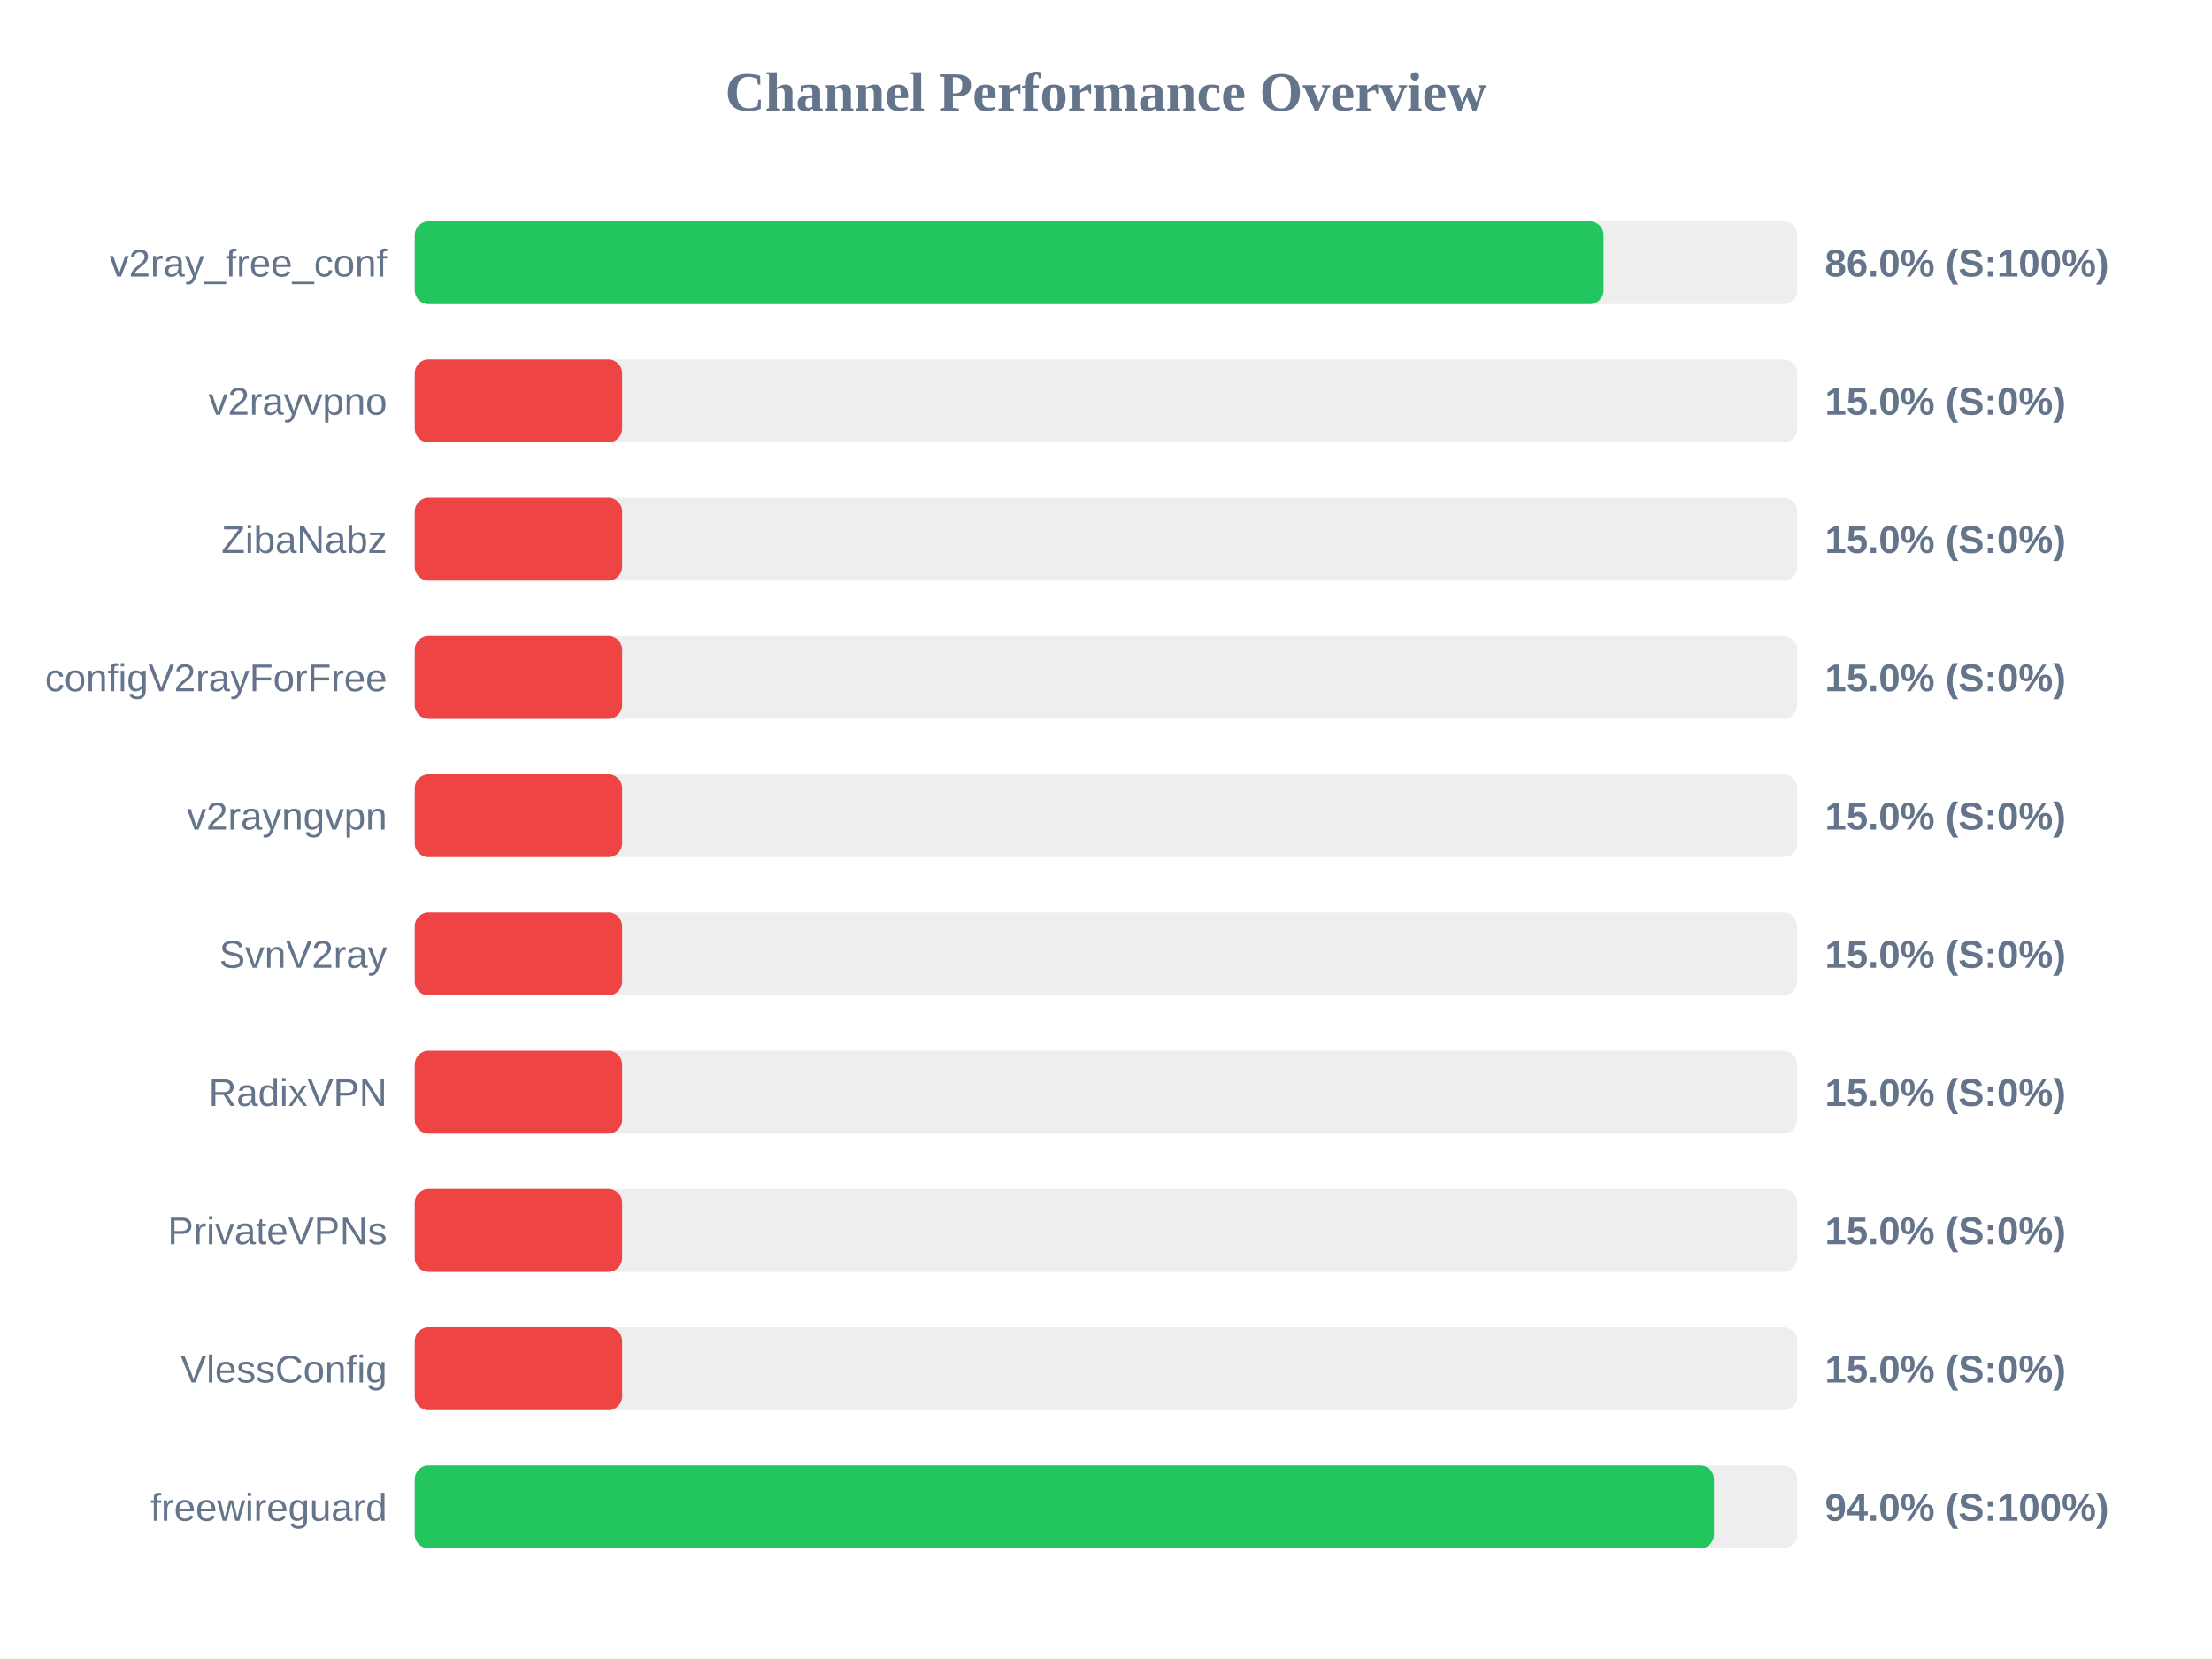
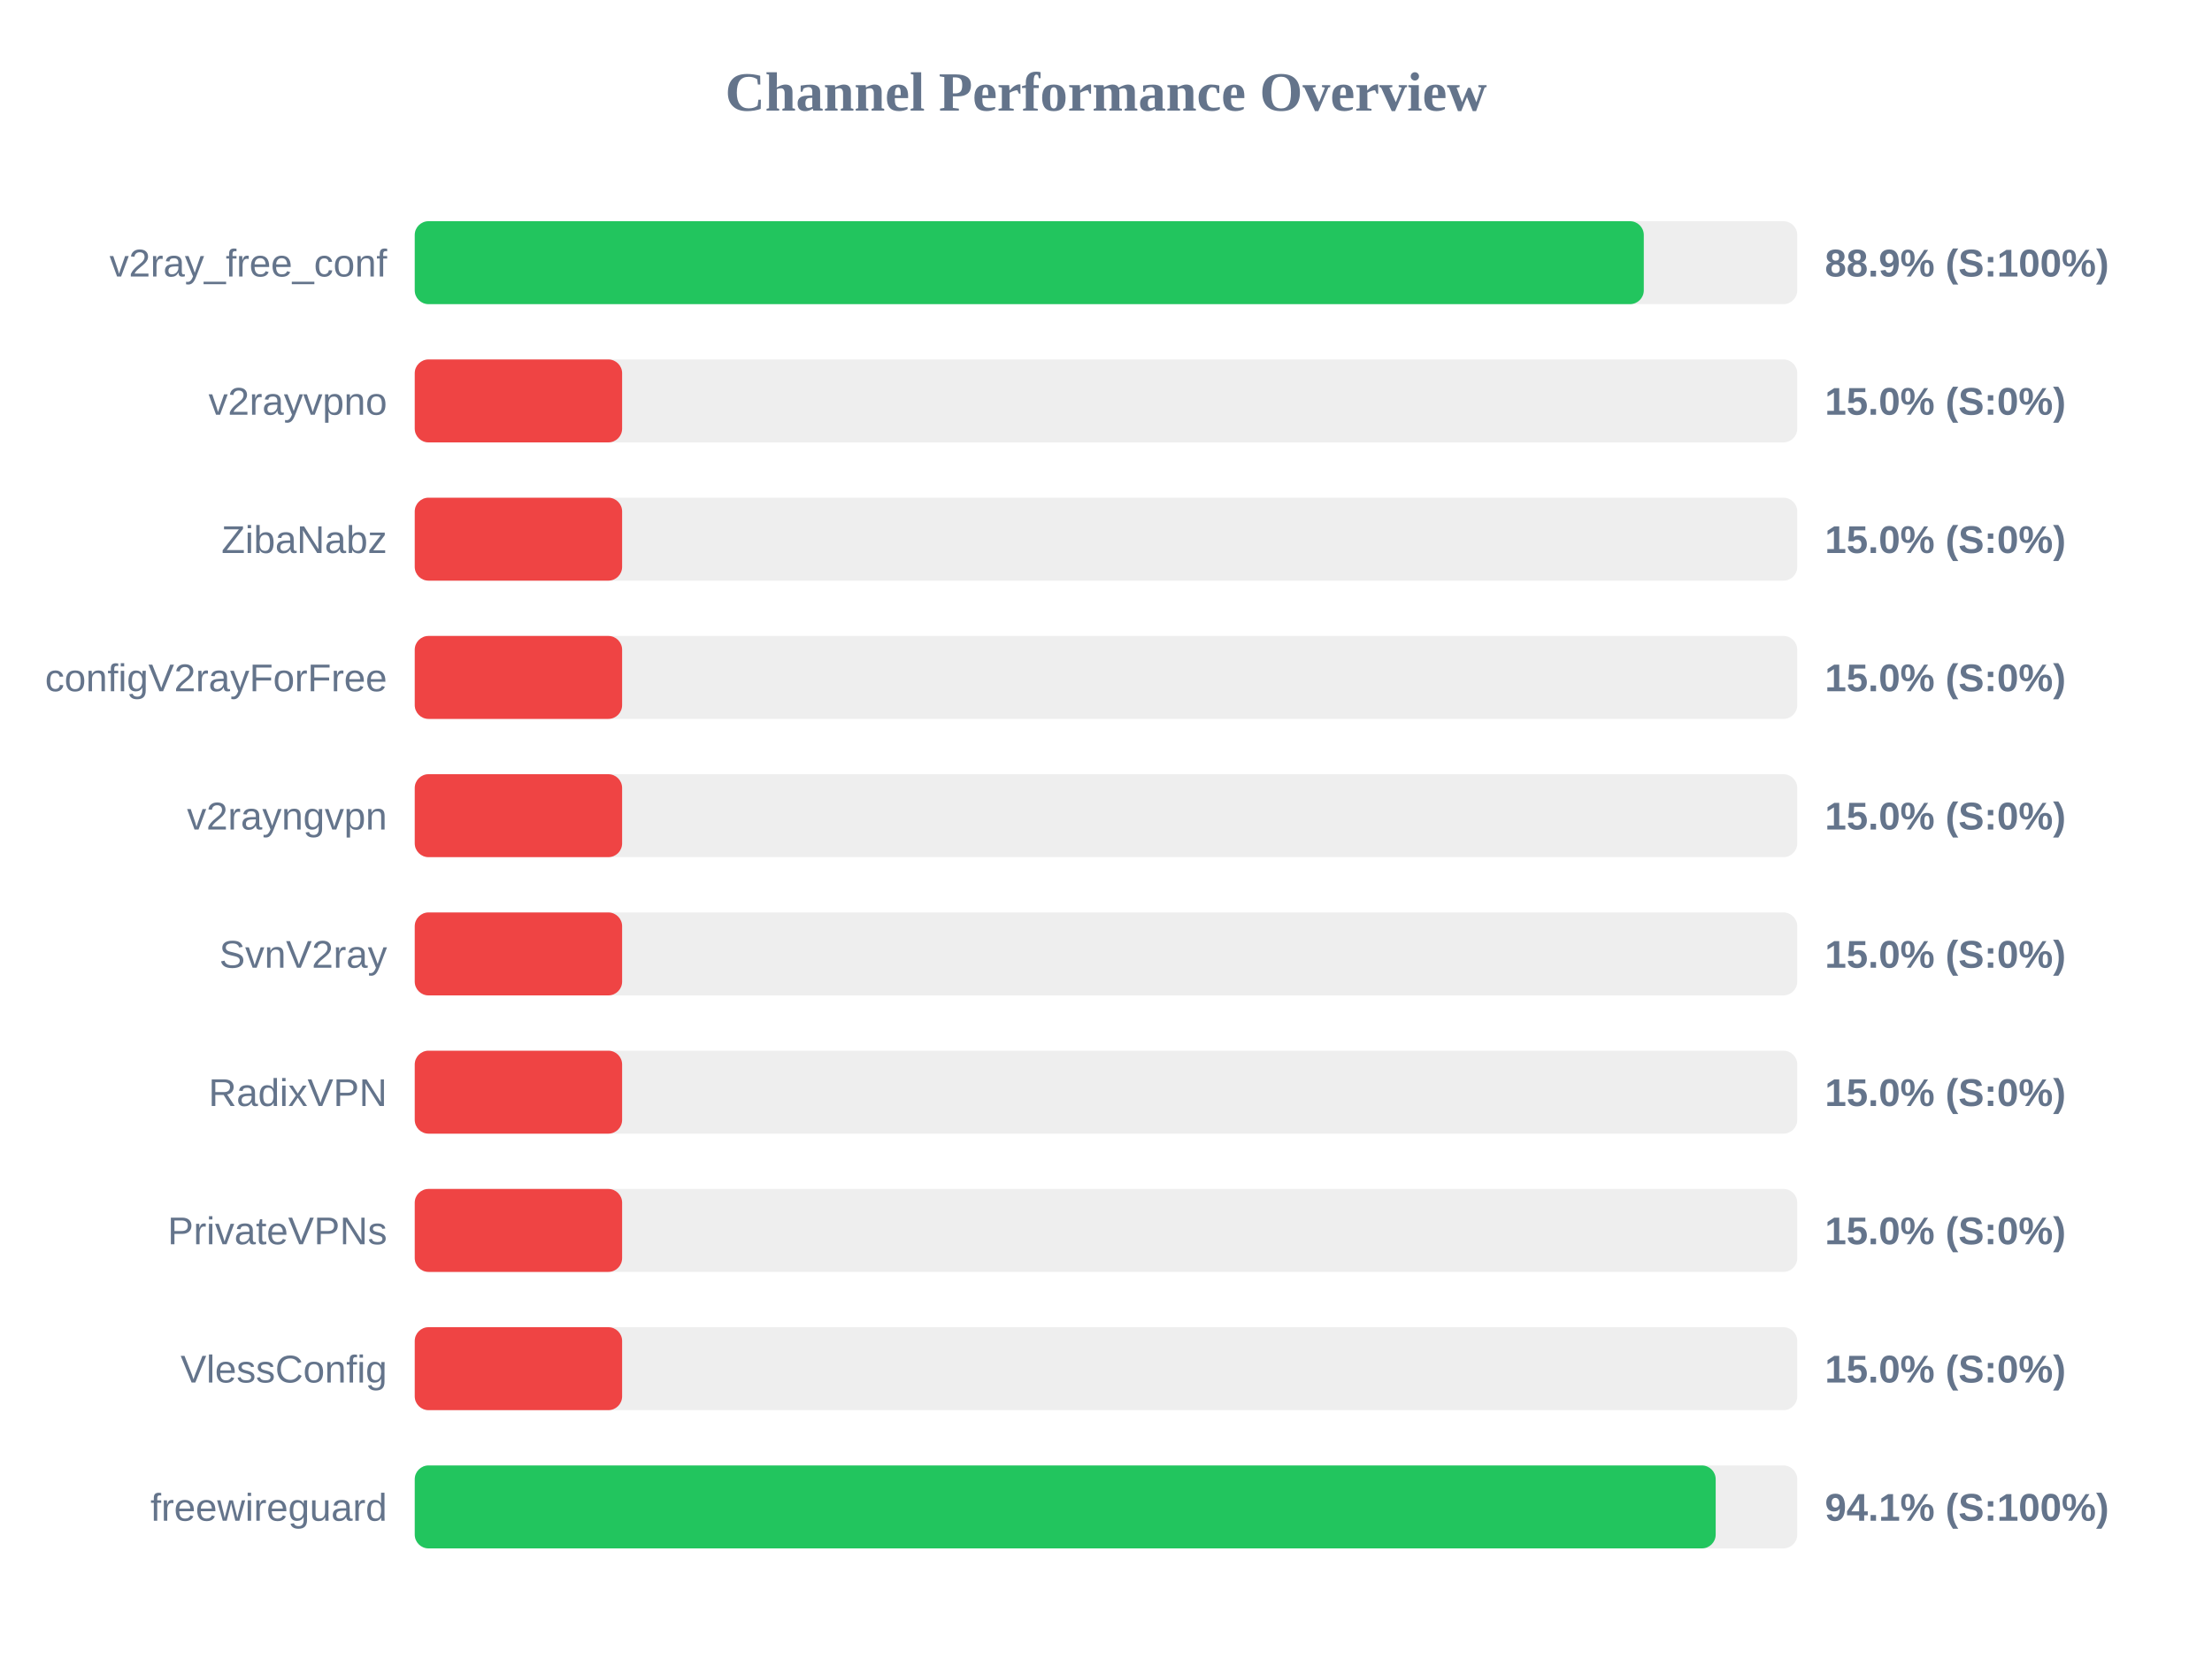
<svg xmlns="http://www.w3.org/2000/svg" width="800" height="600" version="1.1">
  <style>
        .row { font: 14px Arial; fill: #64748b; }
        .score { font: bold 14px Arial; fill: #64748b; }
    </style>
  <text x="400" y="40" text-anchor="middle" font-size="20px" font-weight="bold" fill="#64748b">Channel Performance Overview</text>
  <rect x="150" y="80" width="500" height="30" fill="#eee" rx="5" />
-   <rect x="150" y="80" width="429.95" height="30" fill="#22c55e" rx="5" />
+   <rect x="150" y="80" width="444.5" height="30" fill="#22c55e" rx="5" />
  <text x="140" y="100" text-anchor="end" class="row">v2ray_free_conf</text>
-   <text x="660" y="100" text-anchor="start" class="score">86.0% (S:100%)</text>
+   <text x="660" y="100" text-anchor="start" class="score">88.9% (S:100%)</text>
  <rect x="150" y="130" width="500" height="30" fill="#eee" rx="5" />
  <rect x="150" y="130" width="75.0" height="30" fill="#ef4444" rx="5" />
  <text x="140" y="150" text-anchor="end" class="row">v2rayvpno</text>
  <text x="660" y="150" text-anchor="start" class="score">15.0% (S:0%)</text>
  <rect x="150" y="180" width="500" height="30" fill="#eee" rx="5" />
  <rect x="150" y="180" width="75.0" height="30" fill="#ef4444" rx="5" />
  <text x="140" y="200" text-anchor="end" class="row">ZibaNabz</text>
  <text x="660" y="200" text-anchor="start" class="score">15.0% (S:0%)</text>
  <rect x="150" y="230" width="500" height="30" fill="#eee" rx="5" />
  <rect x="150" y="230" width="75.0" height="30" fill="#ef4444" rx="5" />
  <text x="140" y="250" text-anchor="end" class="row">configV2rayForFree</text>
  <text x="660" y="250" text-anchor="start" class="score">15.0% (S:0%)</text>
  <rect x="150" y="280" width="500" height="30" fill="#eee" rx="5" />
  <rect x="150" y="280" width="75.0" height="30" fill="#ef4444" rx="5" />
  <text x="140" y="300" text-anchor="end" class="row">v2rayngvpn</text>
  <text x="660" y="300" text-anchor="start" class="score">15.0% (S:0%)</text>
  <rect x="150" y="330" width="500" height="30" fill="#eee" rx="5" />
  <rect x="150" y="330" width="75.0" height="30" fill="#ef4444" rx="5" />
  <text x="140" y="350" text-anchor="end" class="row">SvnV2ray</text>
  <text x="660" y="350" text-anchor="start" class="score">15.0% (S:0%)</text>
  <rect x="150" y="380" width="500" height="30" fill="#eee" rx="5" />
  <rect x="150" y="380" width="75.0" height="30" fill="#ef4444" rx="5" />
  <text x="140" y="400" text-anchor="end" class="row">RadixVPN</text>
  <text x="660" y="400" text-anchor="start" class="score">15.0% (S:0%)</text>
  <rect x="150" y="430" width="500" height="30" fill="#eee" rx="5" />
  <rect x="150" y="430" width="75.0" height="30" fill="#ef4444" rx="5" />
  <text x="140" y="450" text-anchor="end" class="row">PrivateVPNs</text>
  <text x="660" y="450" text-anchor="start" class="score">15.0% (S:0%)</text>
  <rect x="150" y="480" width="500" height="30" fill="#eee" rx="5" />
  <rect x="150" y="480" width="75.0" height="30" fill="#ef4444" rx="5" />
  <text x="140" y="500" text-anchor="end" class="row">VlessConfig</text>
  <text x="660" y="500" text-anchor="start" class="score">15.0% (S:0%)</text>
  <rect x="150" y="530" width="500" height="30" fill="#eee" rx="5" />
-   <rect x="150" y="530" width="469.9" height="30" fill="#22c55e" rx="5" />
+   <rect x="150" y="530" width="470.5" height="30" fill="#22c55e" rx="5" />
  <text x="140" y="550" text-anchor="end" class="row">freewireguard</text>
-   <text x="660" y="550" text-anchor="start" class="score">94.0% (S:100%)</text>
+   <text x="660" y="550" text-anchor="start" class="score">94.1% (S:100%)</text>
</svg>
